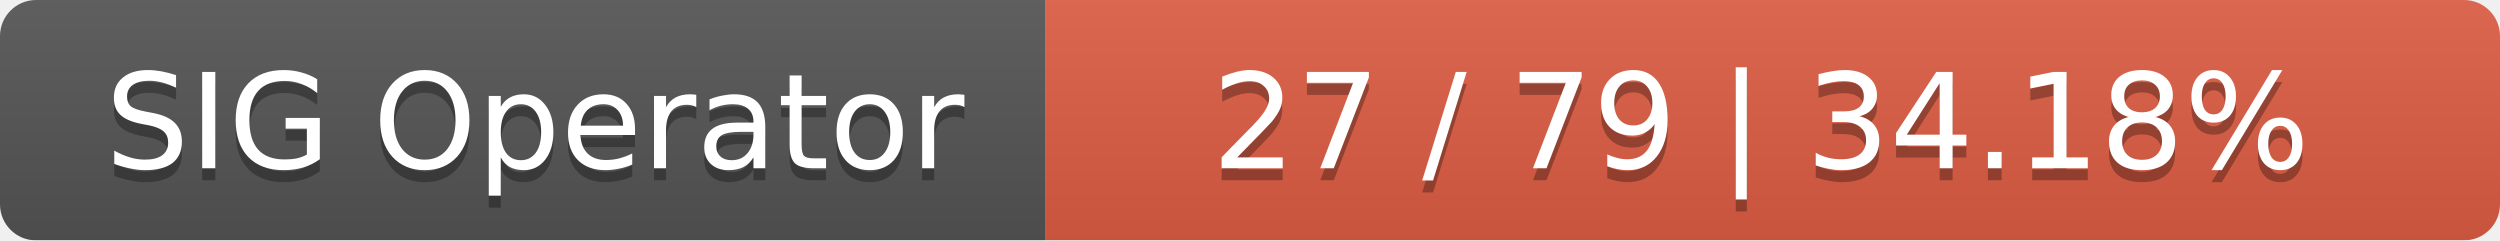
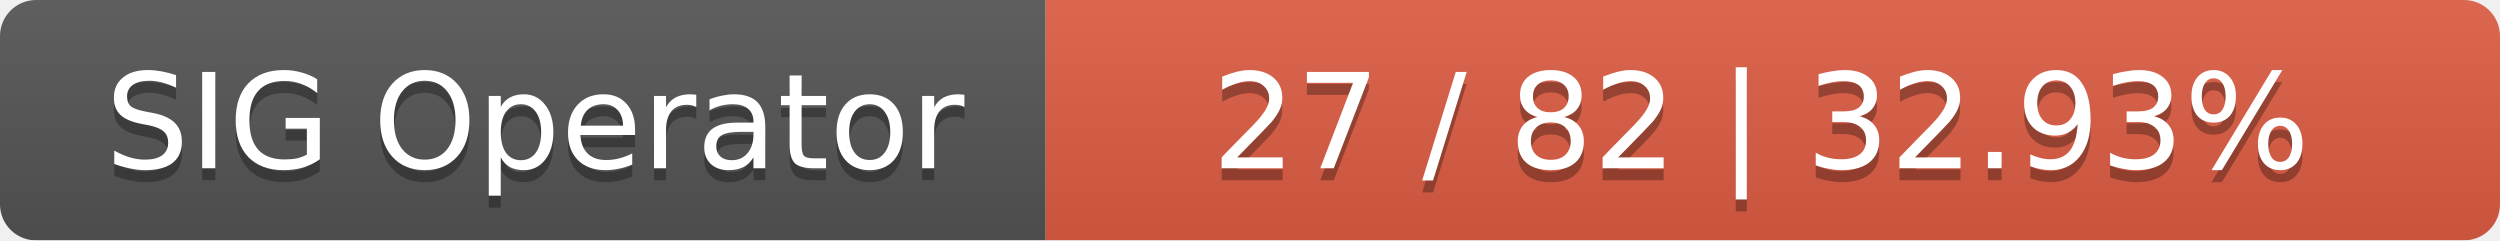
<svg xmlns="http://www.w3.org/2000/svg" width="208" height="20">
  <linearGradient id="smooth" x2="0" y2="100%">
    <stop offset="0" stop-color="#bbb" stop-opacity=".1" />
    <stop offset="1" stop-opacity=".1" />
  </linearGradient>
  <mask id="round">
    <rect width="208" height="20" rx="3" fill="#fff" />
  </mask>
  <g mask="url(#round)">
    <rect width="87" height="20" fill="#555" />
    <rect x="87" width="121" height="20" fill="#e05d44" />
    <rect width="208" height="20" fill="url(#smooth)" />
  </g>
  <g fill="#fff" text-anchor="middle" font-family="DejaVu Sans,Verdana,Geneva,sans-serif" font-size="11">
    <text x="44.5" y="15" fill="#010101" fill-opacity=".3">SIG Operator</text>
    <text x="44.5" y="14">SIG Operator</text>
-     <text x="146.5" y="15" fill="#010101" fill-opacity=".3">27 / 79    |    34.18%</text>
-     <text x="146.5" y="14">27 / 79    |    34.18%</text>
+     <text x="146.5" y="15" fill="#010101" fill-opacity=".3">27 / 82    |    32.93%</text>
+     <text x="146.5" y="14">27 / 82    |    32.93%</text>
  </g>
</svg>
